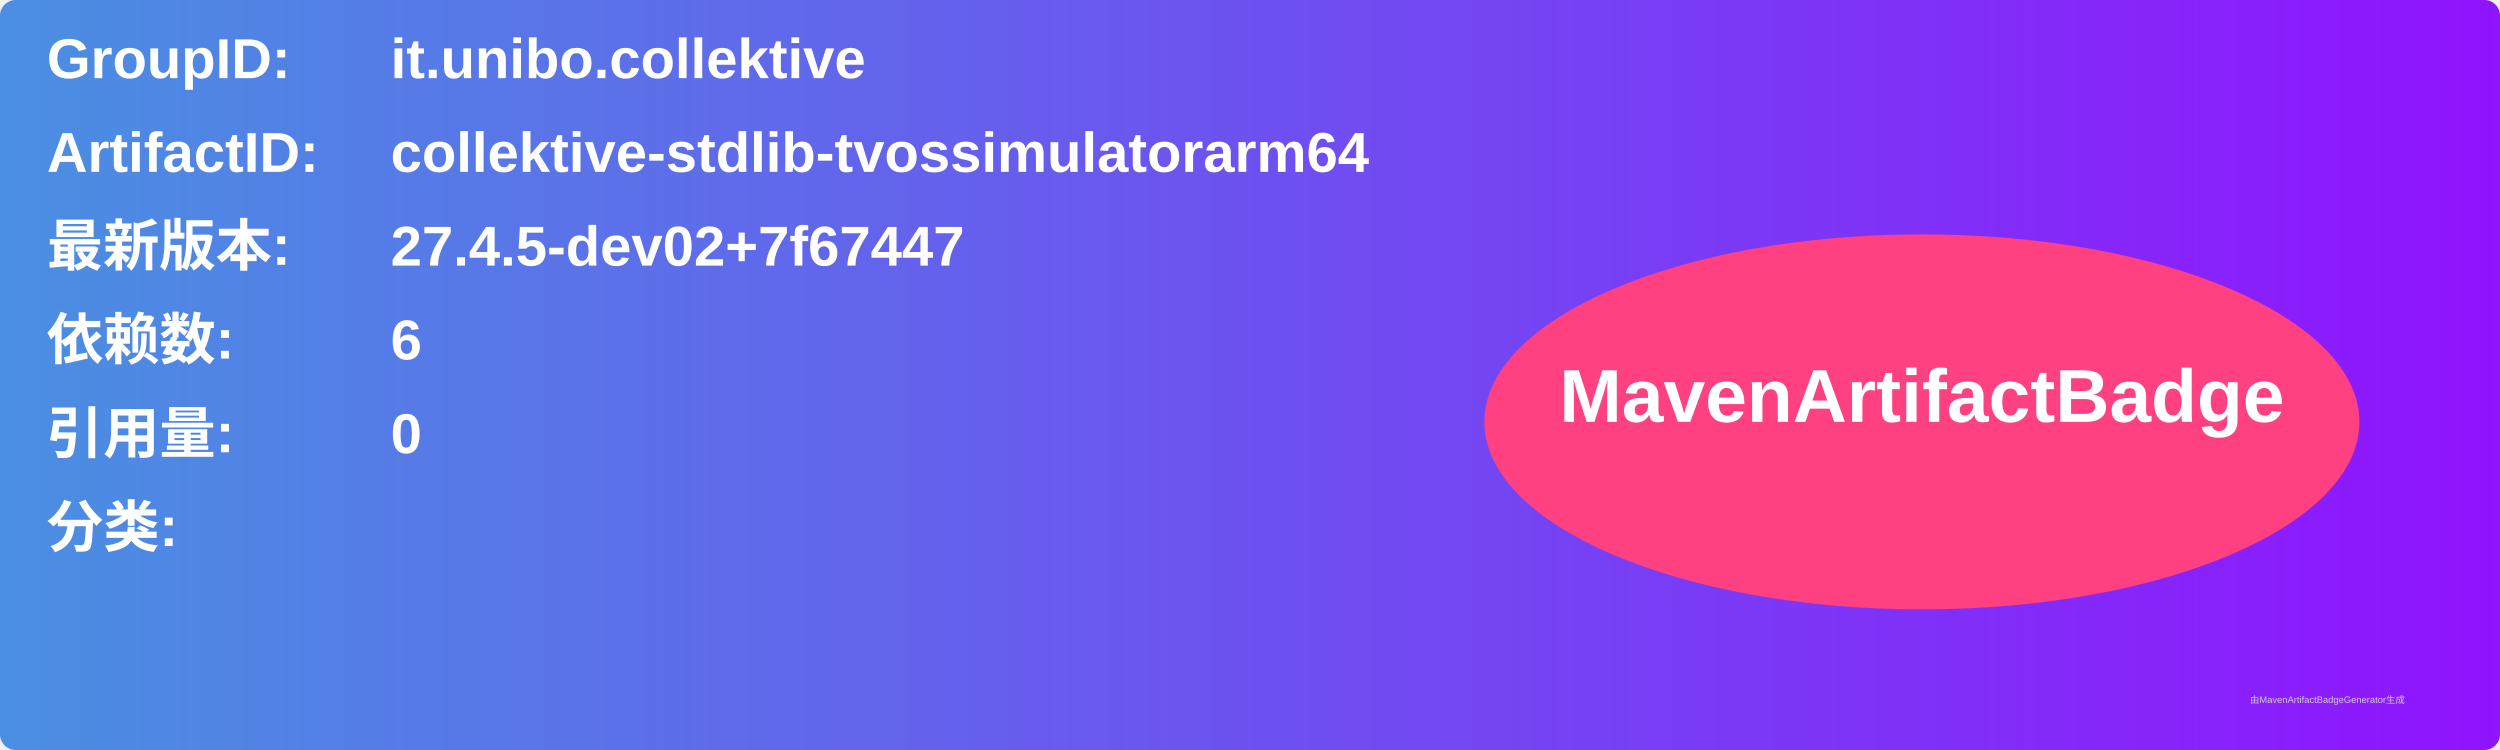
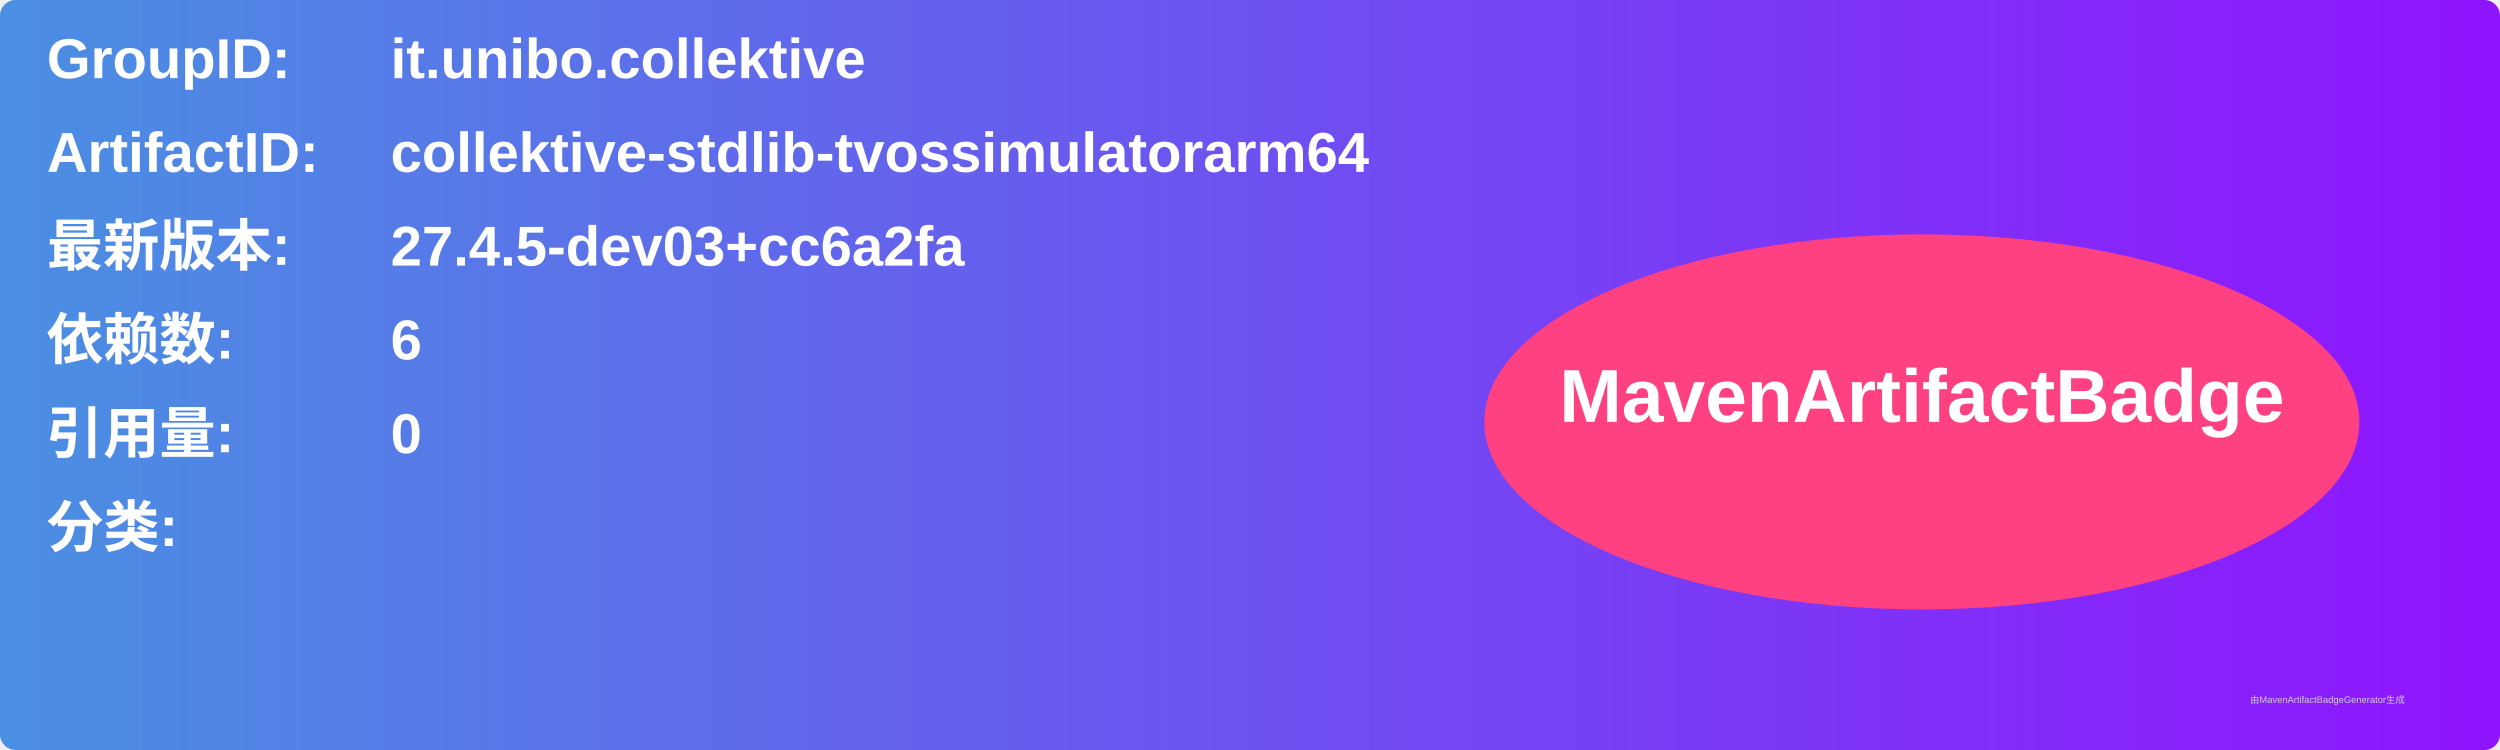
<svg xmlns="http://www.w3.org/2000/svg" width="800" height="240" viewBox="0 0 800 240">
  <linearGradient id="grad" x1="0%" y1="0%" x2="100%" y2="0%">
    <stop offset="0%" stop-color="#4a90e2" />
    <stop offset="100%" stop-color="#9013fe" />
  </linearGradient>
  <rect width="100%" height="100%" rx="5" ry="5" fill="url(#grad)" />
  <g transform="translate(15, 15)">
    <text x="0" y="10" font-family="Arial" font-size="18" fill="white" font-weight="bold" width="260">GroupID:</text>
    <text x="110" y="10" font-family="Arial" font-size="18" fill="white" font-weight="bold" width="460">it.unibo.collektive</text>
    <text x="0" y="40" font-family="Arial" font-size="18" fill="white" font-weight="bold" width="260">ArtifactID:</text>
    <text x="110" y="40" font-family="Arial" font-size="18" fill="white" font-weight="bold" width="460">collektive-stdlib-tvossimulatorarm64</text>
    <text x="0" y="70" font-family="Arial" font-size="18" fill="white" font-weight="bold">最新版本:</text>
    <text x="110" y="70" font-family="Arial" font-size="18" fill="white" font-weight="bold">
-       <tspan font-weight="bold">27.4.5-dev02+7f67447</tspan>
+       <tspan font-weight="bold">27.4.5-dev03+cc6a2fa</tspan>
    </text>
    <text x="0" y="100" font-family="Arial" font-size="18" fill="white" font-weight="bold">依赖数: </text>
    <text x="110" y="100" font-family="Arial" font-size="18" fill="white">
      <tspan font-weight="bold">6</tspan>
    </text>
    <text x="0" y="130" font-family="Arial" font-size="18" fill="white" font-weight="bold">引用量: </text>
    <text x="110" y="130" font-family="Arial" font-size="18" fill="white">
      <tspan font-weight="bold">0</tspan>
    </text>
    <text x="0" y="160" font-family="Arial" font-size="18" fill="white" font-weight="bold">分类:</text>
    <text x="10" y="190" font-family="Arial" font-size="10" fill="white">
      <tspan font-weight="bold" />
    </text>
    <ellipse cx="600" cy="120" rx="140" ry="60" fill="#ff4081" />
    <text x="600" y="120" text-anchor="middle" font-family="Arial" font-size="24" fill="white" font-weight="bold">MavenArtifactBadge</text>
  </g>
  <text x="720" y="225" font-family="Arial" font-size="3" fill="#d0d0d0">由MavenArtifactBadgeGenerator生成</text>
</svg>
